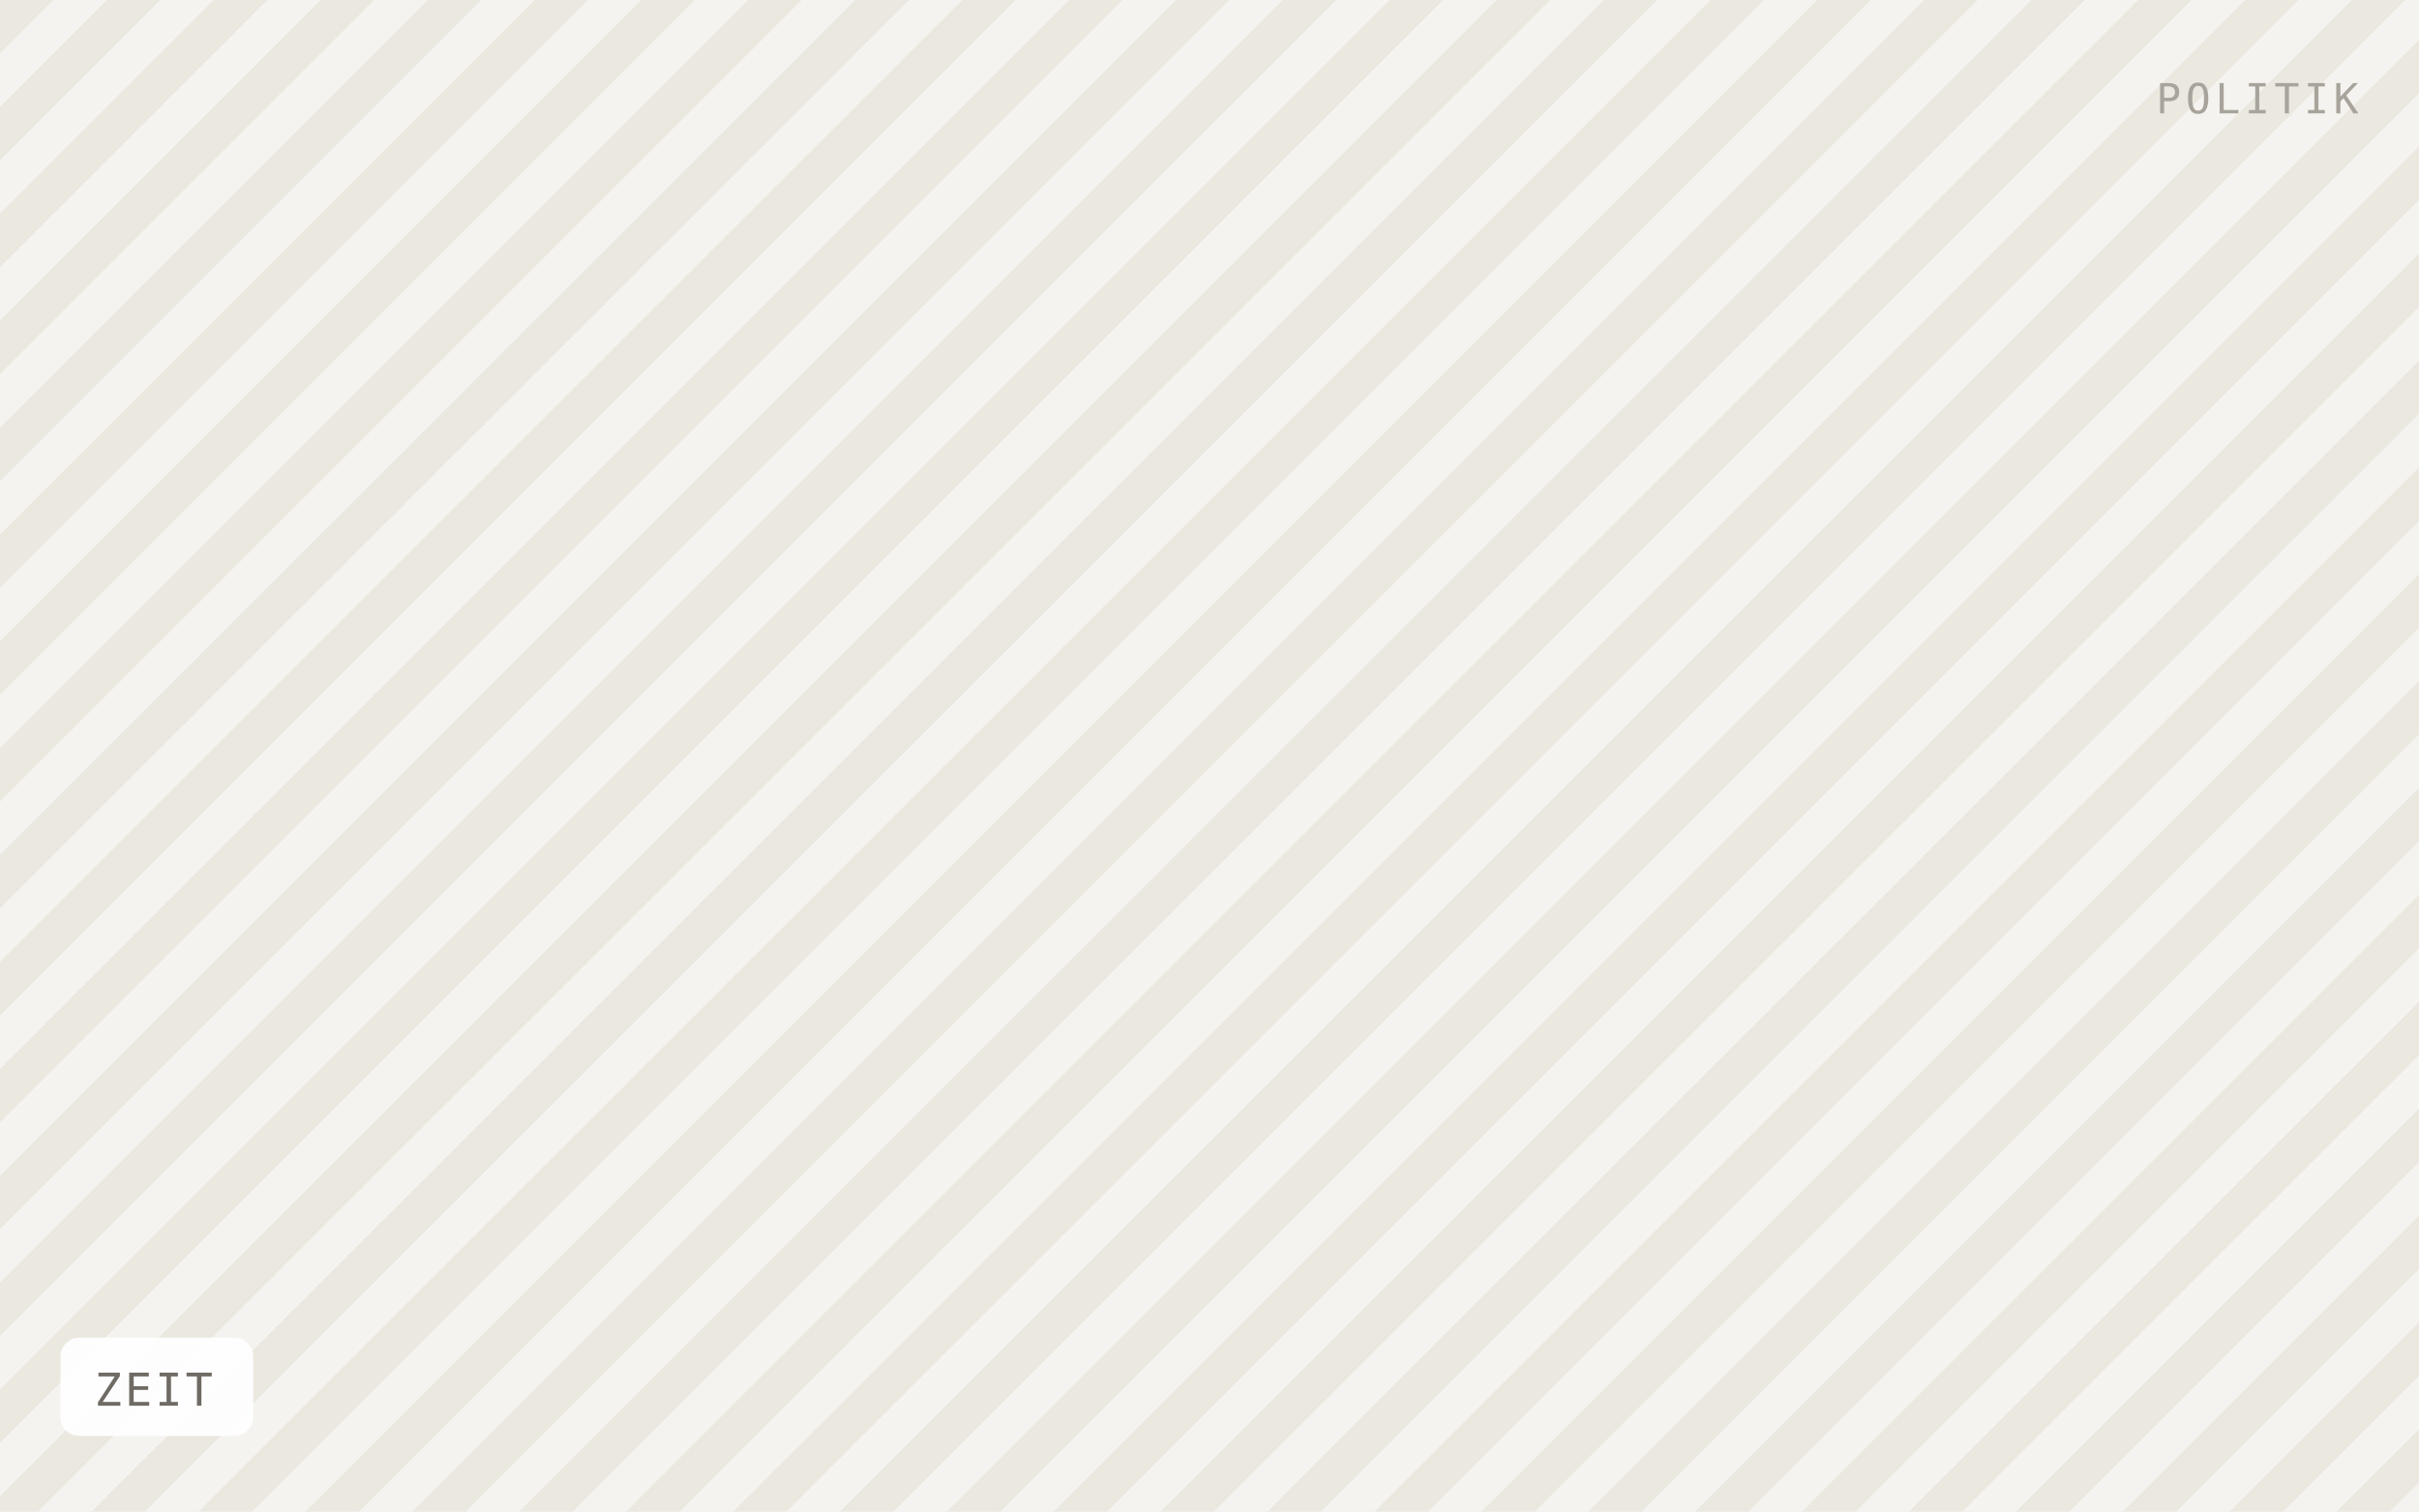
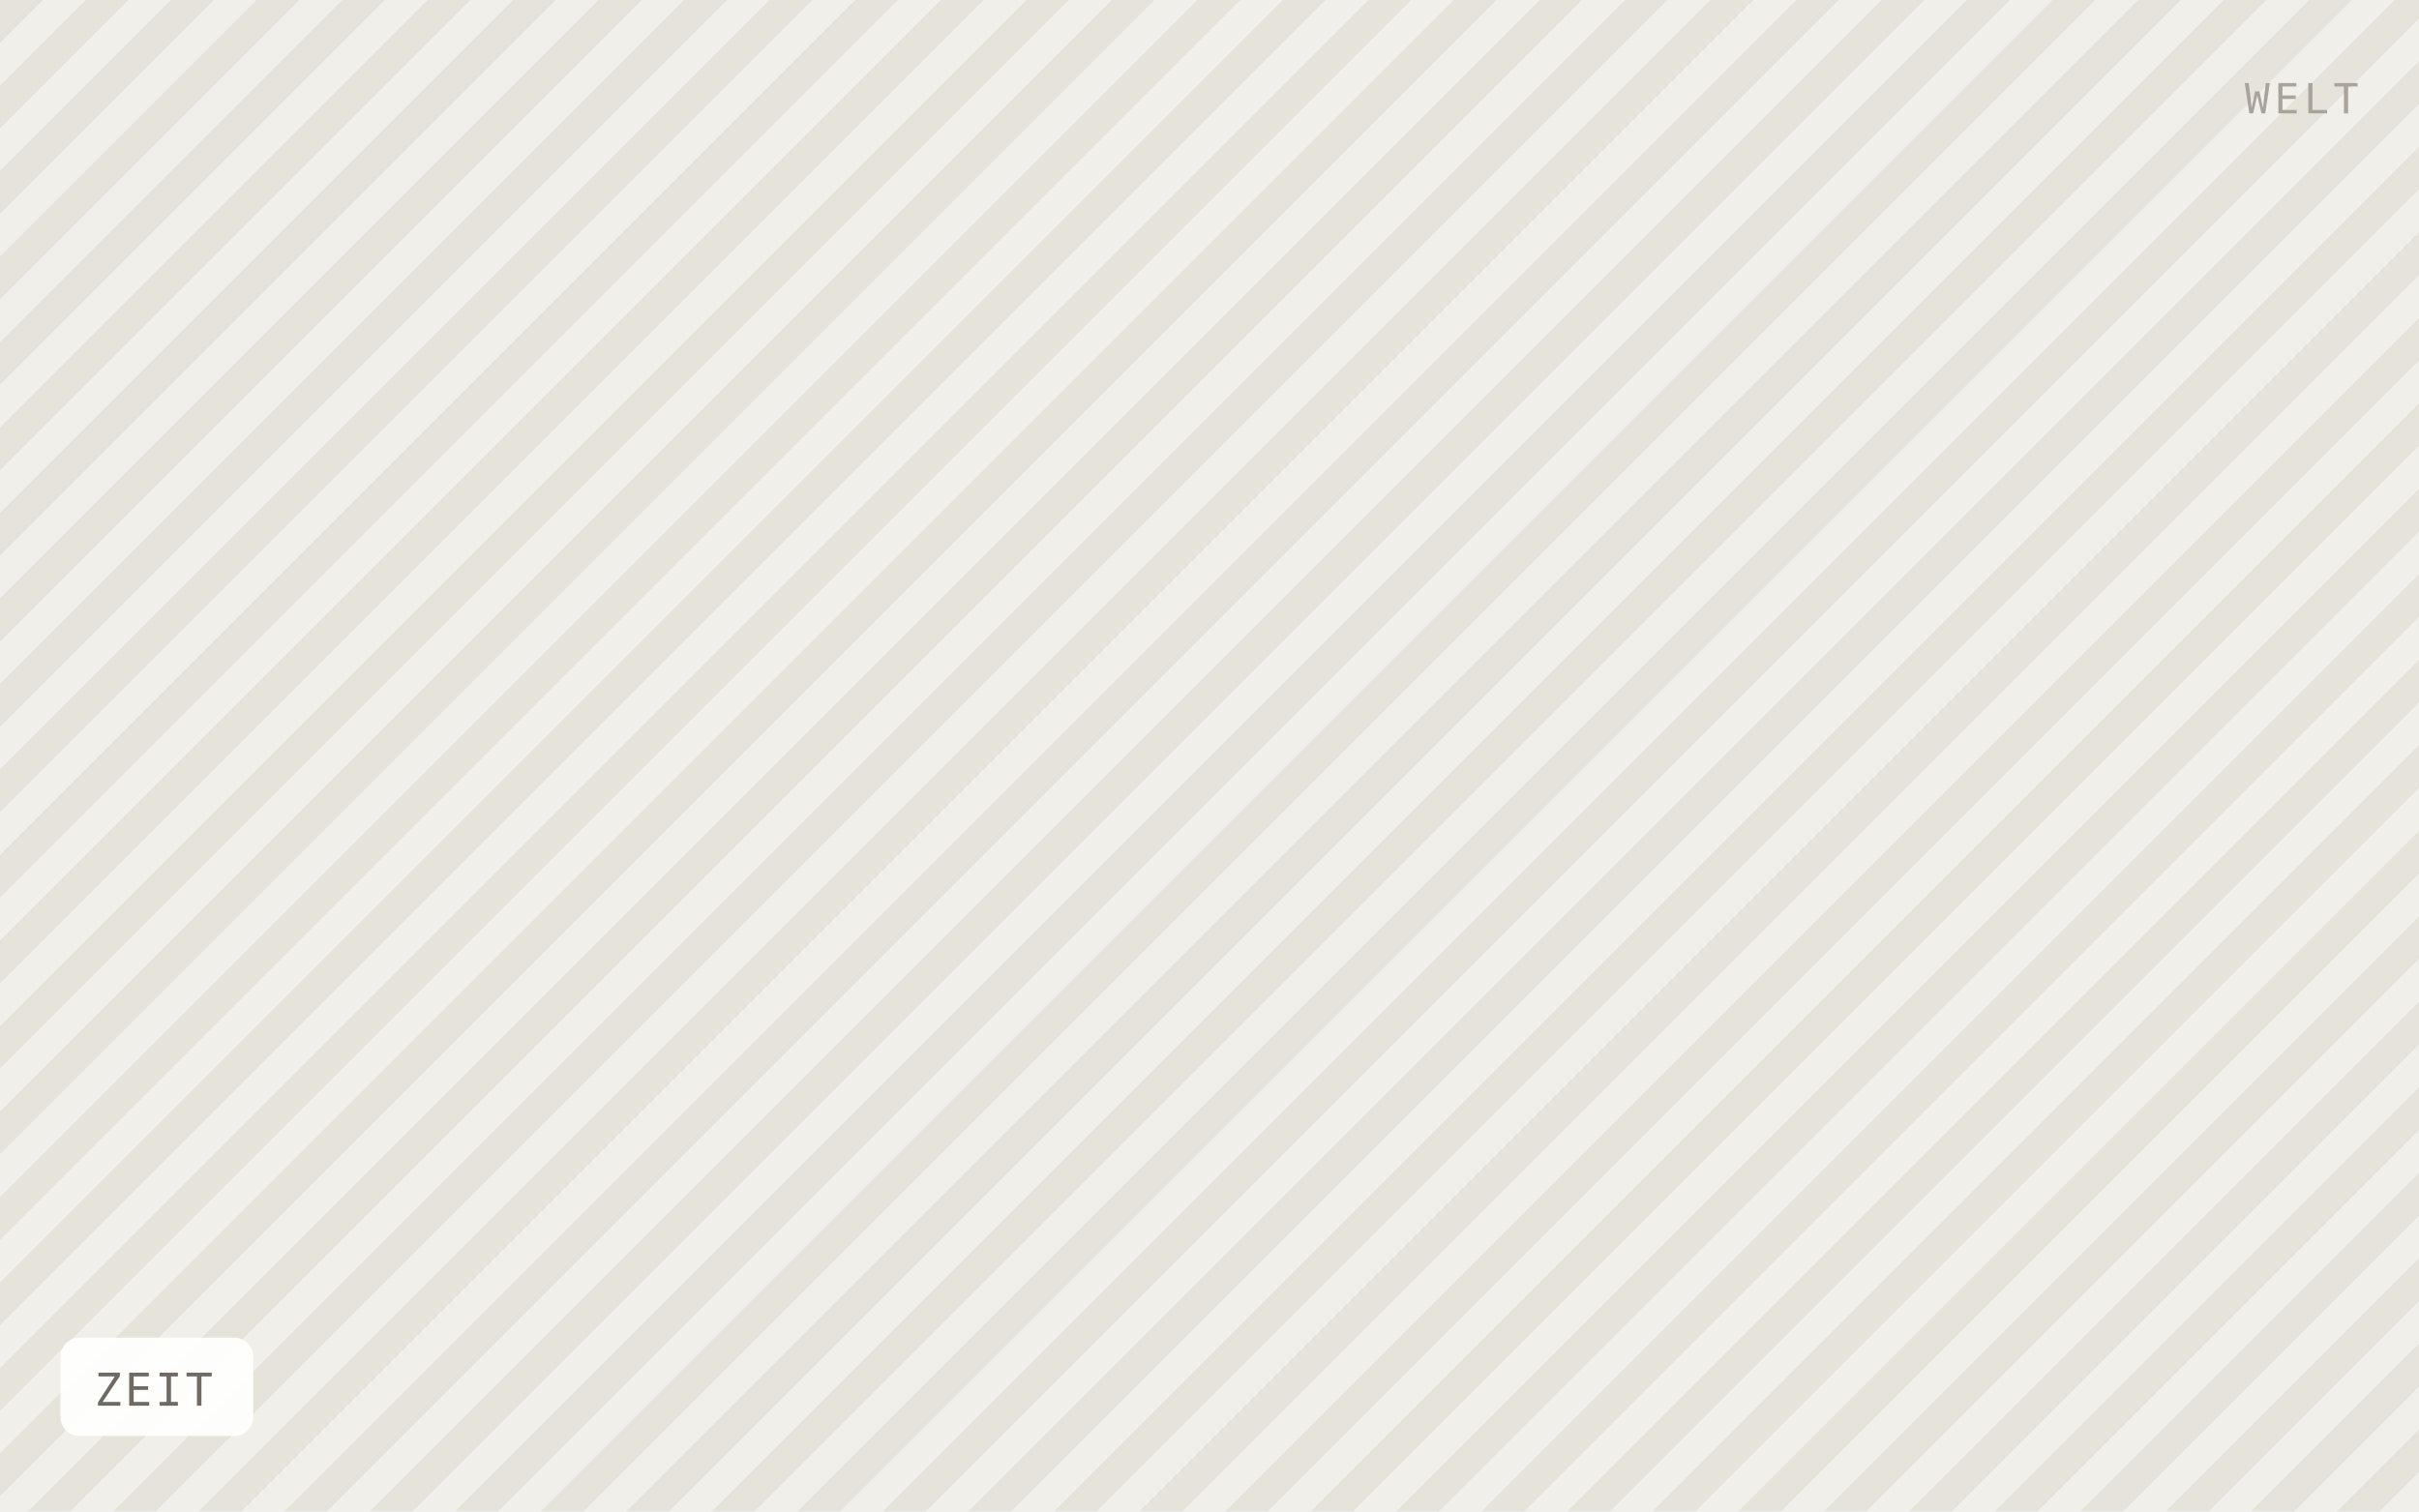
<svg xmlns="http://www.w3.org/2000/svg" viewBox="0 0 640 400" width="640" height="400" role="img" aria-label="ZEIT">
  <defs>
-     <pattern id="h" width="20" height="20" patternTransform="rotate(45)" patternUnits="userSpaceOnUse">
-       <rect width="20" height="20" fill="#f5f3ef" />
-       <rect width="10" height="20" fill="#ebe8e0" />
+     <pattern id="h" width="16" height="16" patternTransform="rotate(45)" patternUnits="userSpaceOnUse">
+       <rect width="16" height="16" fill="#f1efe9" />
+       <rect width="8" height="16" fill="#e6e3db" />
    </pattern>
  </defs>
  <rect width="640" height="400" fill="url(#h)" />
  <rect x="16" y="354" width="51" height="26" rx="5" fill="#ffffff" fill-opacity="0.92" />
  <text x="25" y="372" font-family="IBM Plex Mono, Menlo, monospace" font-size="12" letter-spacing="0.8" fill="#6f6b64">ZEIT</text>
-   <text x="624" y="30" text-anchor="end" font-family="IBM Plex Mono, Menlo, monospace" font-size="11" letter-spacing="1.2" fill="#a8a49c">POLITIK</text>
+   <text x="624" y="30" text-anchor="end" font-family="IBM Plex Mono, Menlo, monospace" font-size="11" letter-spacing="1.2" fill="#a8a49c">WELT</text>
</svg>
